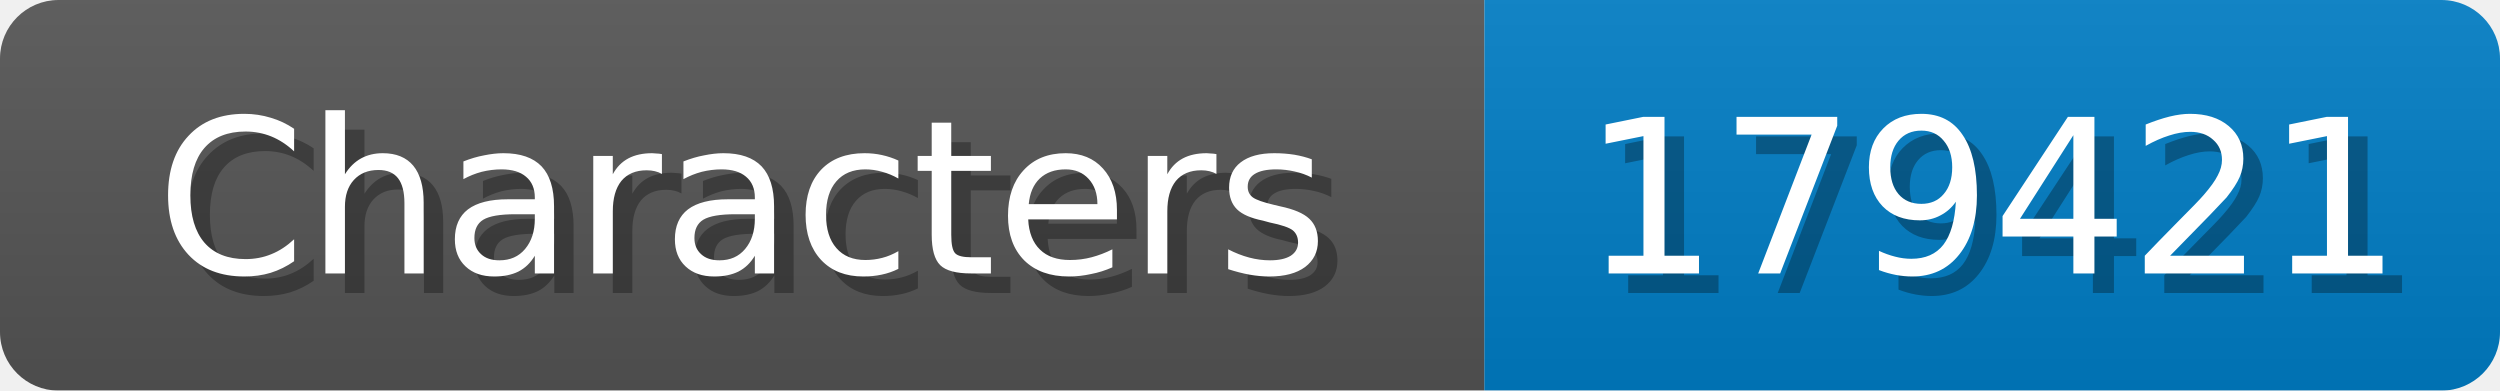
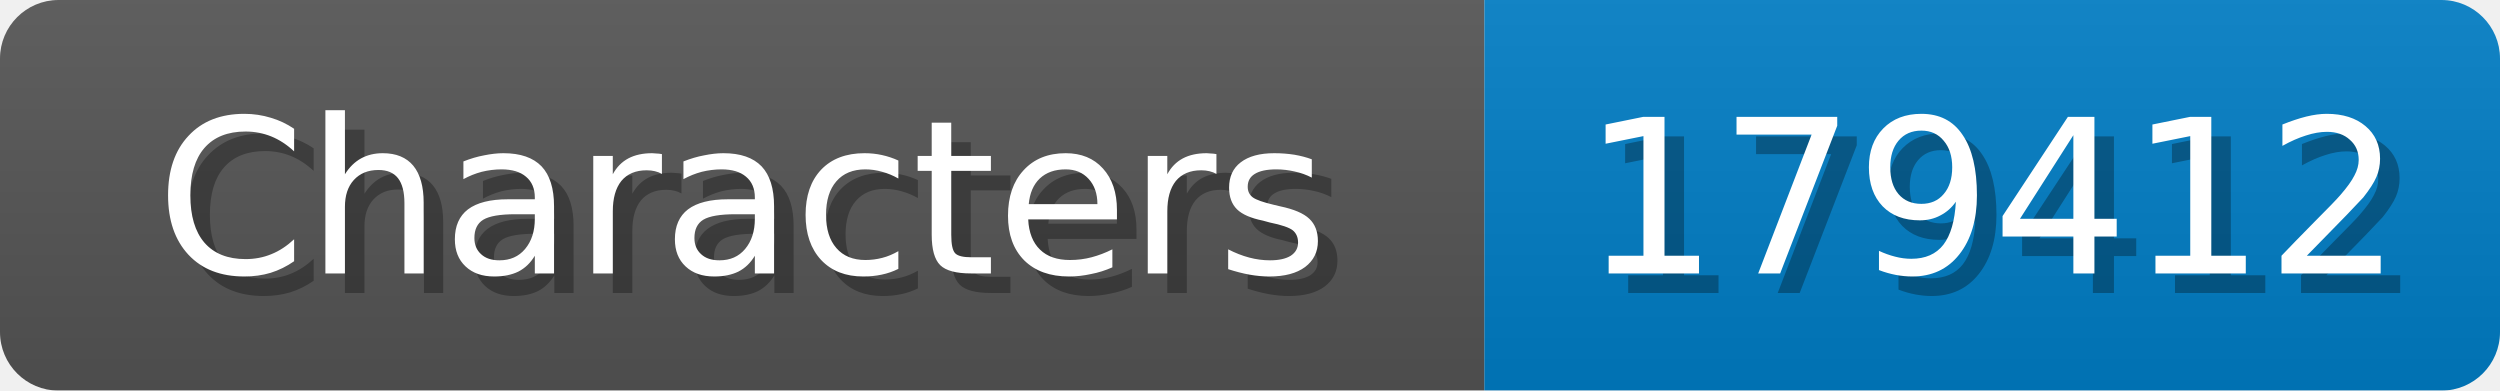
<svg xmlns="http://www.w3.org/2000/svg" width="128" height="20">
  <linearGradient id="b" x2="0" y2="100%">
    <stop offset="0" stop-color="#bbb" stop-opacity=".1" />
    <stop offset="1" stop-opacity=".1" />
  </linearGradient>
  <mask id="anybadge_1">
    <rect width="128" height="20" rx="3" fill="#fff" />
  </mask>
  <g mask="url(#anybadge_1)">
    <path fill="#555" d="M0 0h76v20H0z" />
    <path fill="#007ec6" d="M76 0h52v20H76z" />
    <path fill="url(#b)" d="M0 0h128v20H0z" />
  </g>
  <g fill="#fff" text-anchor="middle" font-family="DejaVu Sans,Verdana,Geneva,sans-serif" font-size="11">
    <text x="39.0" y="15" fill="#010101" fill-opacity=".3">Characters</text>
    <text x="38.0" y="14">Characters</text>
  </g>
  <g fill="#fff" text-anchor="middle" font-family="DejaVu Sans,Verdana,Geneva,sans-serif" font-size="11">
-     <text x="103.0" y="15" fill="#010101" fill-opacity=".3">179421</text>
-     <text x="102.0" y="14">179421</text>
+     <text x="103.0" y="15" fill="#010101" fill-opacity=".3">179412</text>
+     <text x="102.0" y="14">179412</text>
  </g>
</svg>
